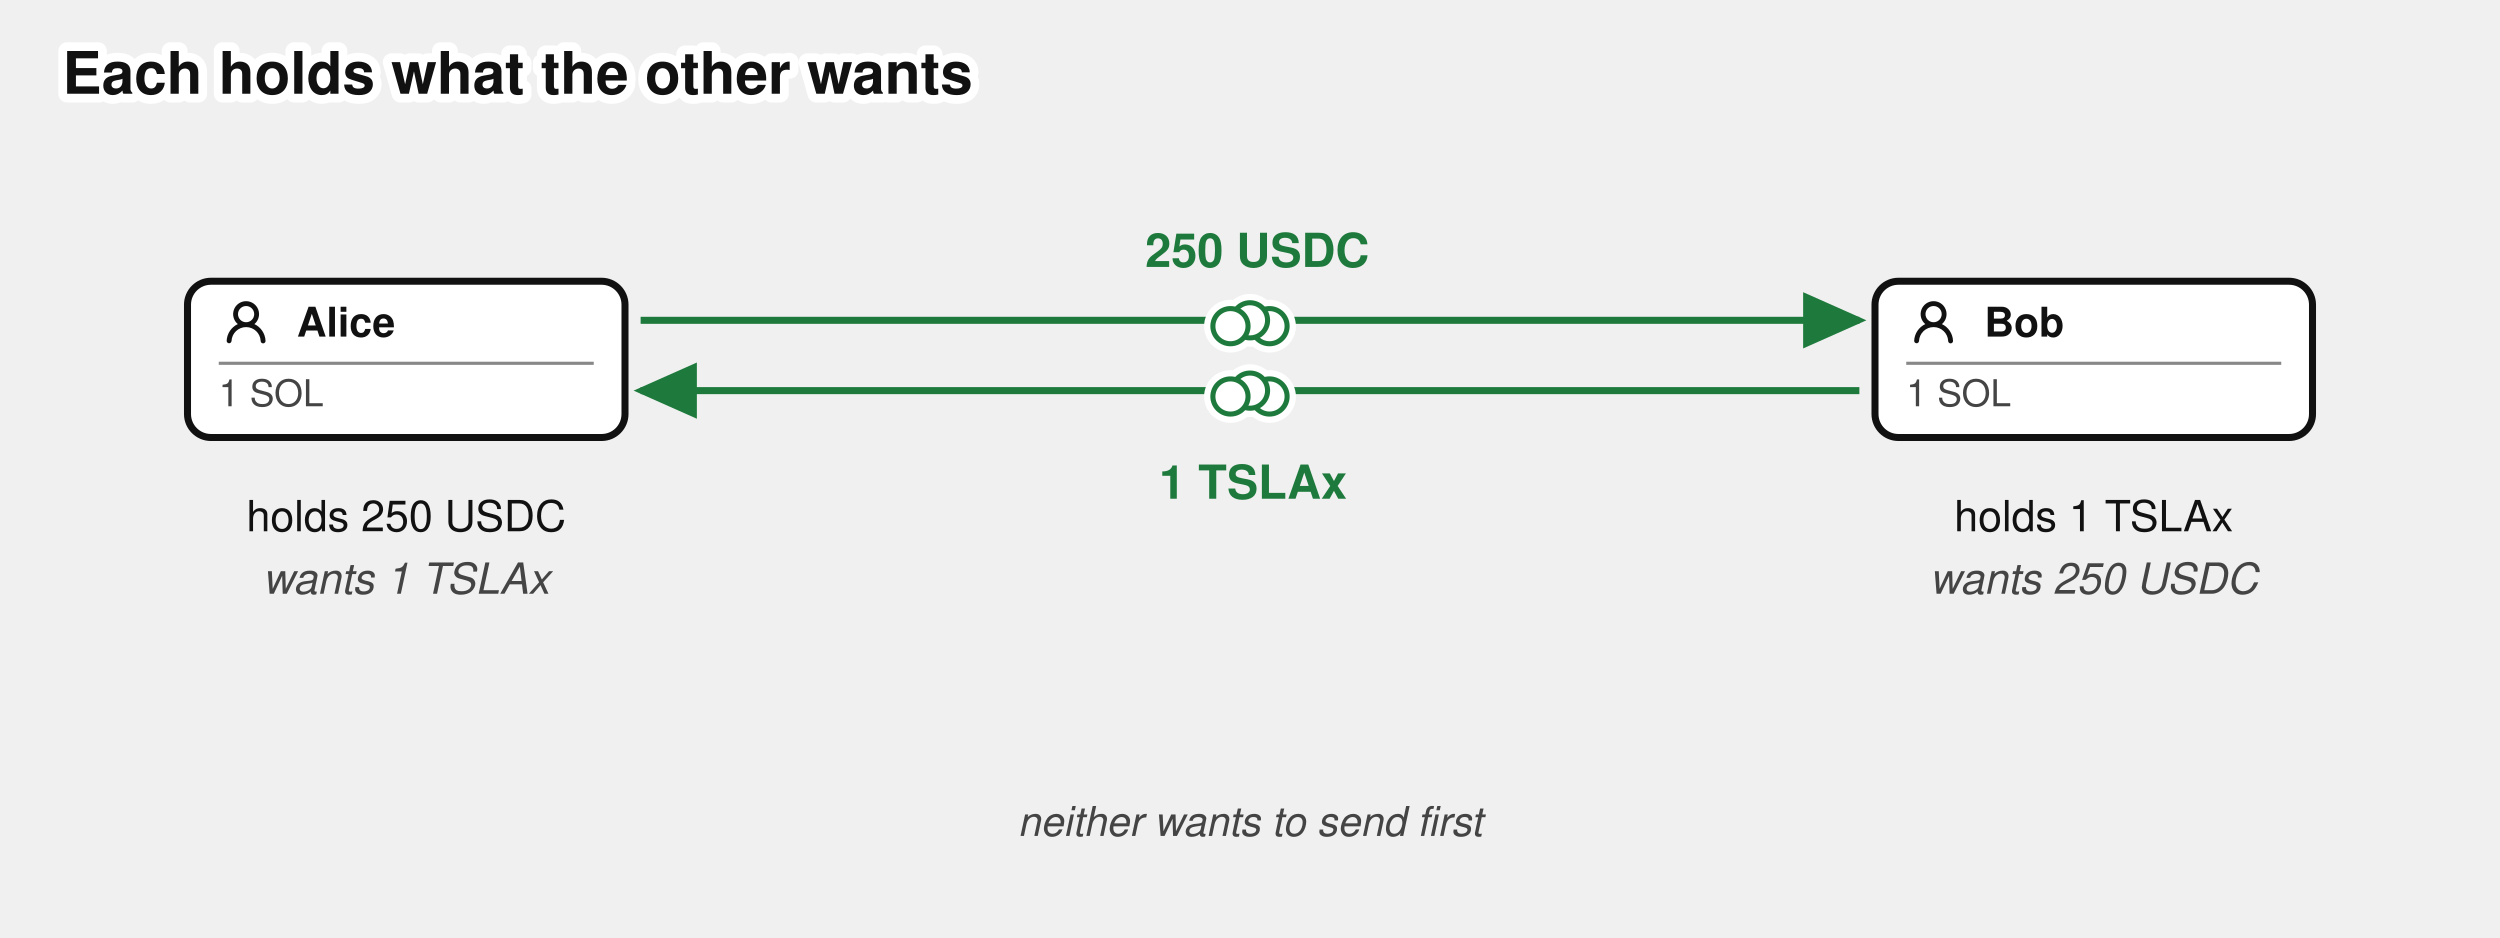
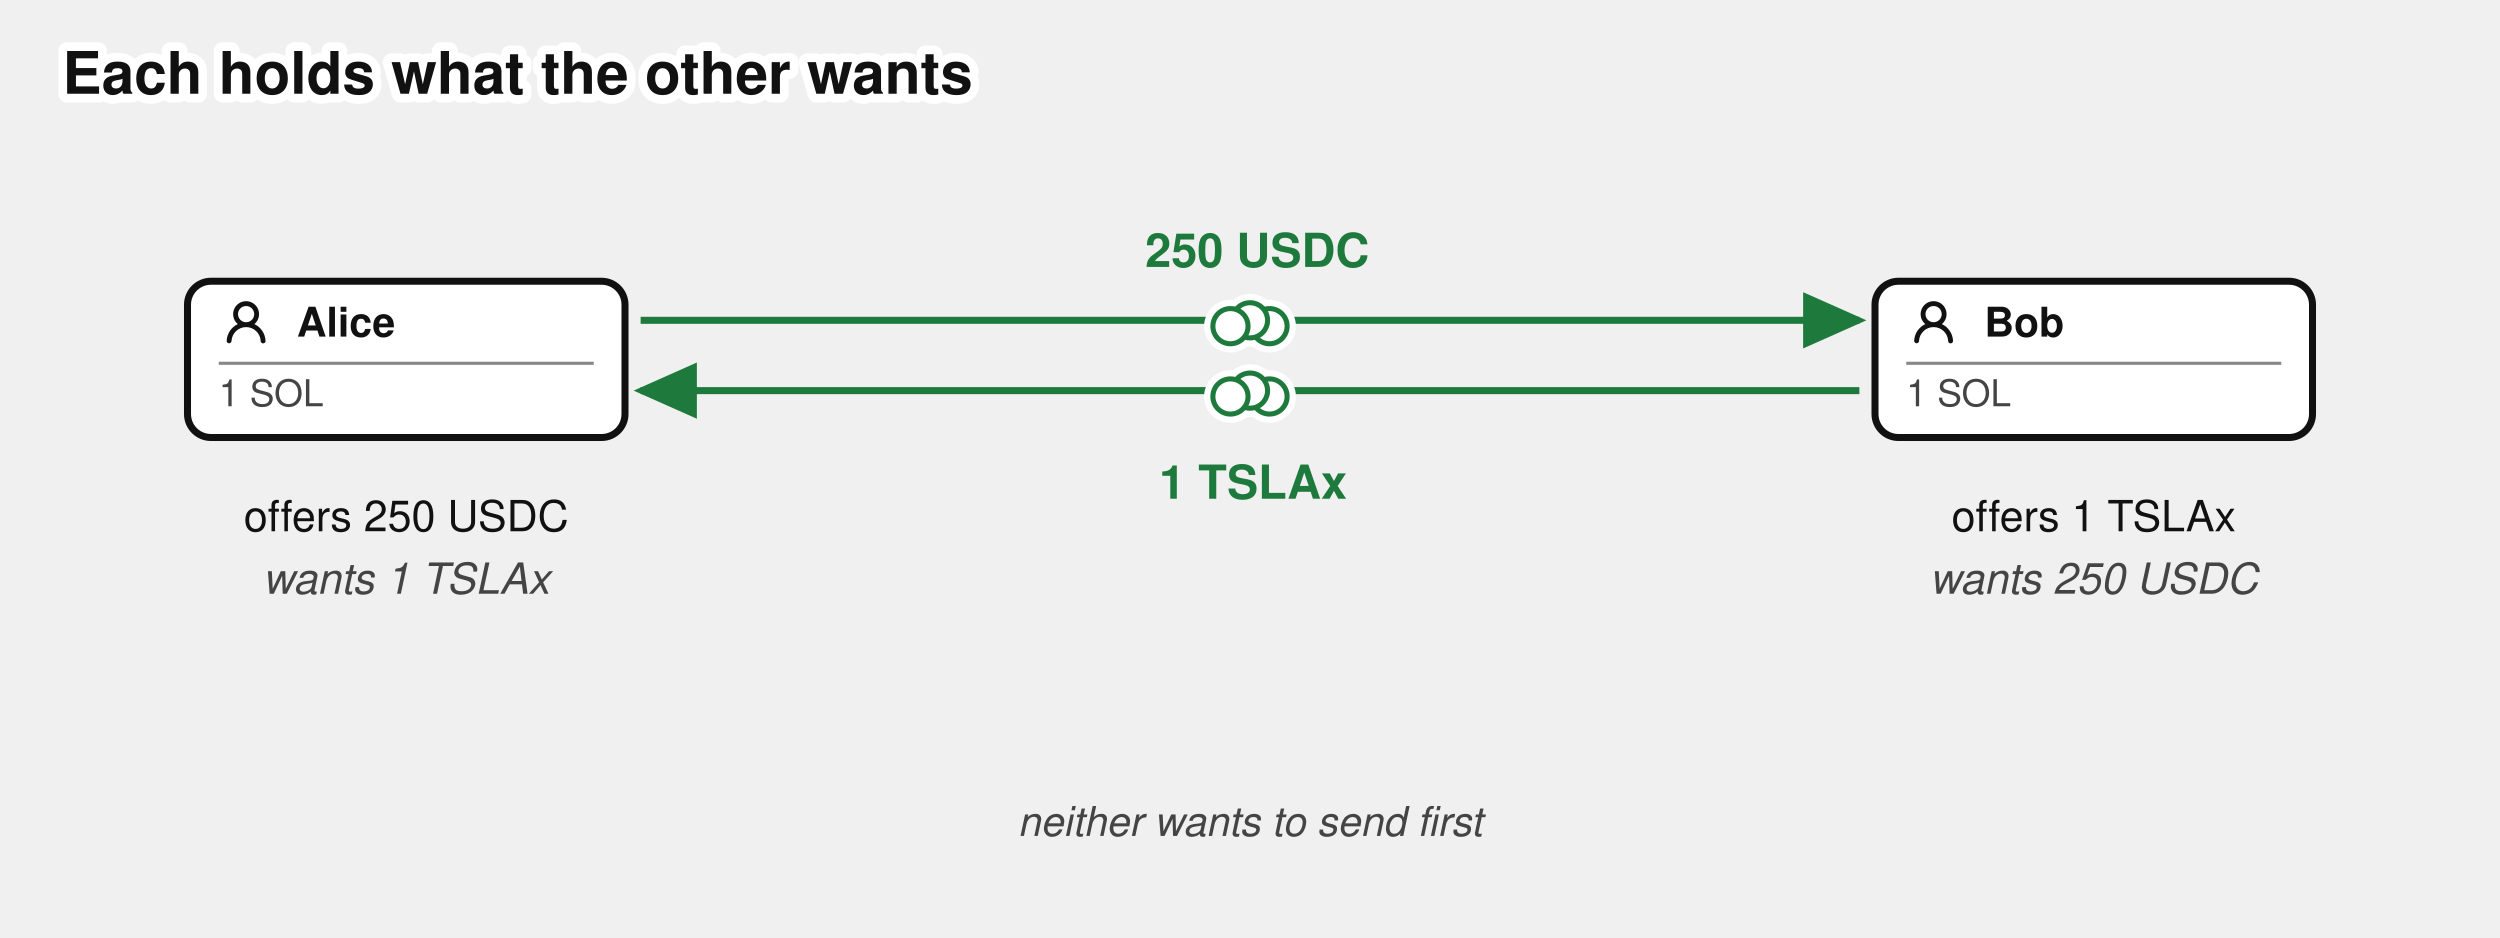
<svg xmlns="http://www.w3.org/2000/svg" viewBox="0 0 640 240" font-family="'Denim INK', Helvetica, Arial, sans-serif" fill="#111">
  <text stroke="#fff" stroke-width="4.5" paint-order="stroke" stroke-linejoin="round" x="16" y="24" font-size="15" font-weight="bold">Each holds what the other wants</text>
  <defs>
    <marker id="escrow-swap-intent-arr" markerWidth="9" markerHeight="8" refX="8" refY="4" orient="auto">
      <path d="M0,0 L9,4 L0,8 z" fill="#1e7a3c" />
    </marker>
  </defs>
  <rect x="48" y="72" width="112" height="40" rx="6" fill="#fff" stroke="#111" stroke-width="1.8" />
  <g transform="translate(56,75.5)">
    <g transform="translate(0.36,0.767) scale(0.8301)" fill="#111">
      <path d="M10.561 8.073a6 6 0 0 1 3.432 5.142a.75.75 0 1 1-1.498.07a4.5 4.5 0 0 0-8.99 0a.75.75 0 0 1-1.498-.07a6 6 0 0 1 3.431-5.142a3.999 3.999 0 1 1 5.123 0M10.5 5a2.5 2.5 0 1 0-5 0a2.5 2.5 0 0 0 5 0" />
    </g>
  </g>
  <text x="76" y="86.175" font-size="10.5" font-weight="bold">Alice</text>
  <line x1="56" y1="93" x2="152" y2="93" stroke="#888" stroke-width="0.8" />
  <text x="56" y="104" font-size="9.5" fill="#444">1 SOL</text>
-   <text x="104" y="136" font-size="11" text-anchor="middle">holds 250 USDC</text>
+   <text x="104" y="136" font-size="11" text-anchor="middle">offers 250 USDC</text>
  <text x="104" y="152" font-size="11" font-style="italic" fill="#444" text-anchor="middle">wants 1 TSLAx</text>
  <rect x="480" y="72" width="112" height="40" rx="6" fill="#fff" stroke="#111" stroke-width="1.8" />
  <g transform="translate(488,75.5)">
    <g transform="translate(0.36,0.767) scale(0.8301)" fill="#111">
      <path d="M10.561 8.073a6 6 0 0 1 3.432 5.142a.75.75 0 1 1-1.498.07a4.5 4.5 0 0 0-8.99 0a.75.75 0 0 1-1.498-.07a6 6 0 0 1 3.431-5.142a3.999 3.999 0 1 1 5.123 0M10.5 5a2.5 2.5 0 1 0-5 0a2.5 2.5 0 0 0 5 0" />
    </g>
  </g>
  <text x="508" y="86.175" font-size="10.5" font-weight="bold">Bob</text>
  <line x1="488" y1="93" x2="584" y2="93" stroke="#888" stroke-width="0.8" />
  <text x="488" y="104" font-size="9.5" fill="#444">1 SOL</text>
-   <text x="536" y="136" font-size="11" text-anchor="middle">holds 1 TSLAx</text>
+   <text x="536" y="136" font-size="11" text-anchor="middle">offers 1 TSLAx</text>
  <text x="536" y="152" font-size="11" font-style="italic" fill="#444" text-anchor="middle">wants 250 USDC</text>
  <path d="M 164,82 L 476,82" fill="none" stroke="#1e7a3c" stroke-width="1.8" marker-end="url(#escrow-swap-intent-arr)" />
  <text x="293.16" y="68.33" font-size="12" font-weight="bold" fill="#1e7a3c">250 USDC</text>
  <path d="M 476,100 L 164,100" fill="none" stroke="#1e7a3c" stroke-width="1.8" marker-end="url(#escrow-swap-intent-arr)" />
  <text x="296.73" y="127.67" font-size="12" font-weight="bold" fill="#1e7a3c">1 TSLAx</text>
  <text x="320" y="214" font-size="10.5" font-style="italic" fill="#444" text-anchor="middle">neither wants to send first</text>
  <g class="coin" transform="translate(320,82)" fill="#fff">
    <g stroke="#fff" stroke-width="4.5">
      <circle cx="5" cy="1.5" r="4.5" />
      <circle cx="0" cy="0" r="4.5" />
      <circle cx="-5" cy="1.5" r="4.5" />
    </g>
    <g stroke="#1e7a3c" stroke-width="1.3">
      <circle cx="5" cy="1.5" r="4.5" />
      <circle cx="0" cy="0" r="4.5" />
      <circle cx="-5" cy="1.5" r="4.5" />
    </g>
  </g>
  <g class="coin" transform="translate(320,100)" fill="#fff">
    <g stroke="#fff" stroke-width="4.5">
      <circle cx="5" cy="1.5" r="4.5" />
      <circle cx="0" cy="0" r="4.5" />
      <circle cx="-5" cy="1.5" r="4.5" />
    </g>
    <g stroke="#1e7a3c" stroke-width="1.3">
      <circle cx="5" cy="1.5" r="4.5" />
      <circle cx="0" cy="0" r="4.5" />
      <circle cx="-5" cy="1.5" r="4.5" />
    </g>
  </g>
</svg>
